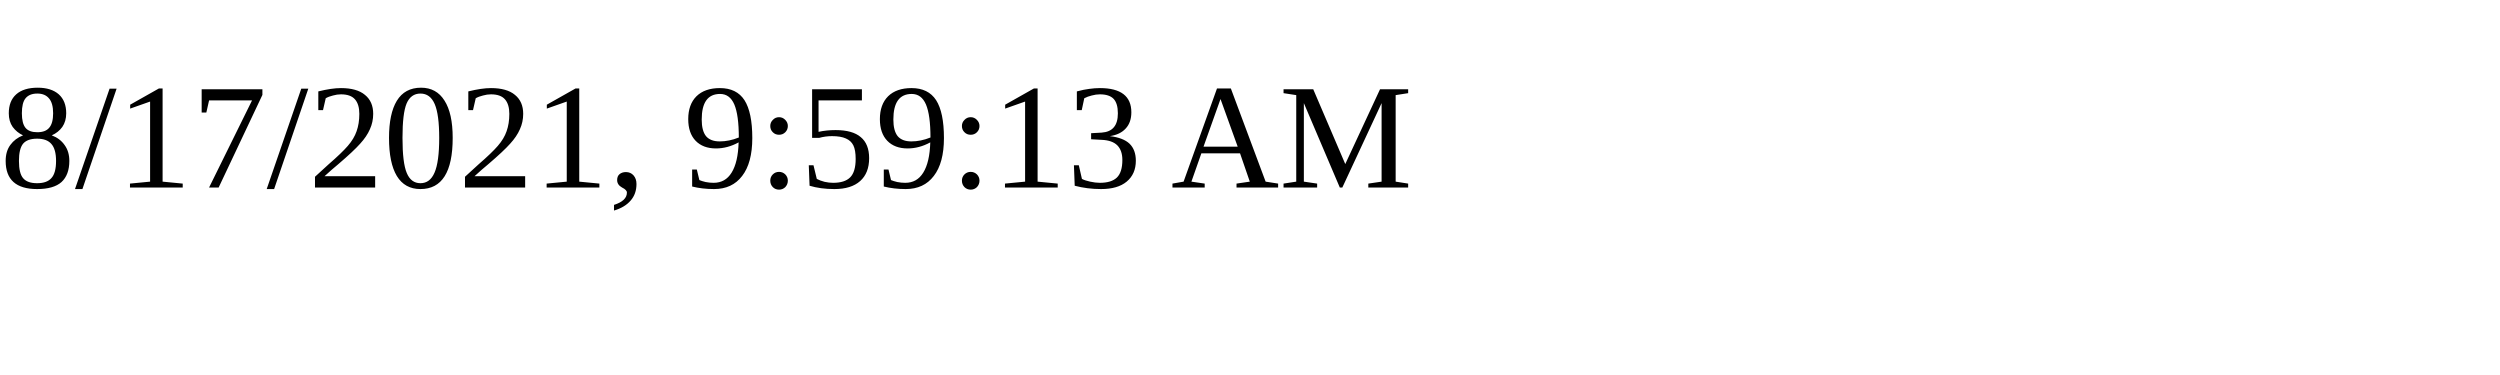
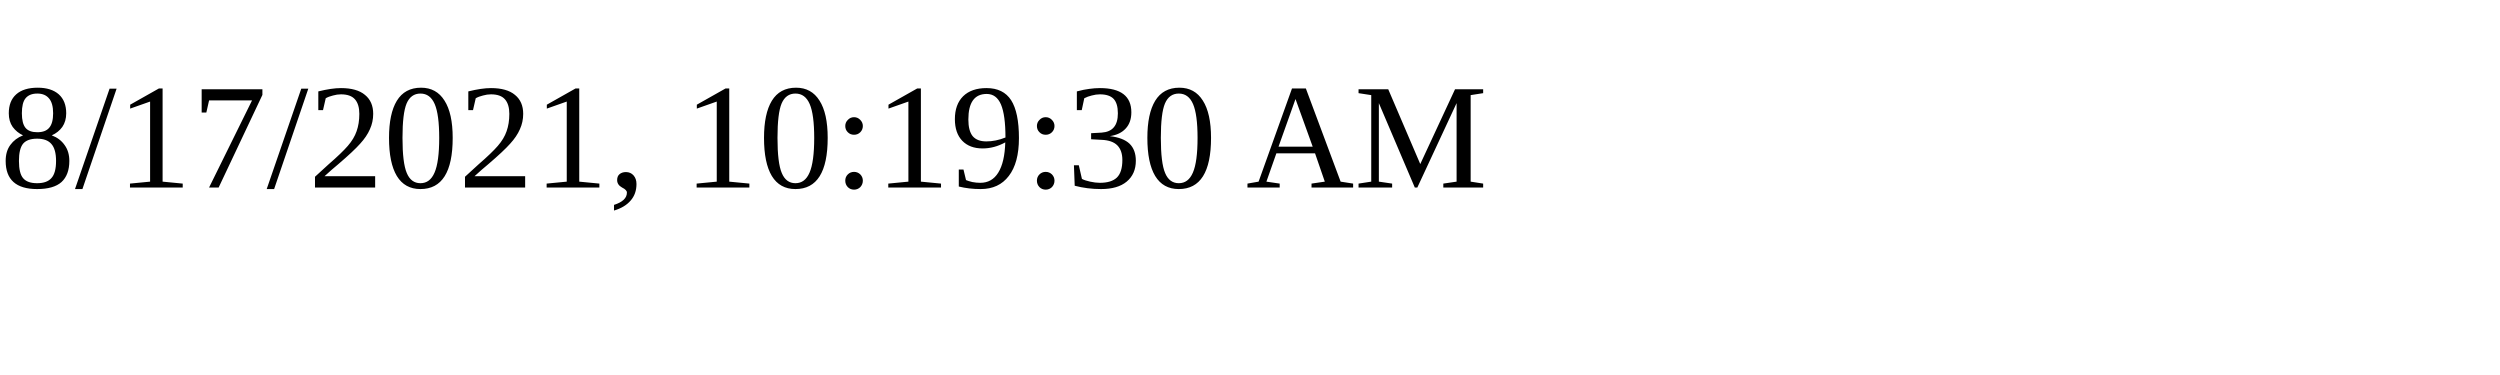
<svg xmlns="http://www.w3.org/2000/svg" height="30" width="200">
-   <text x="0" y="15">8/17/2021, 9:59:13 AM</text>
+   <text x="0" y="15">8/17/2021, 10:19:30 AM</text>
</svg>
